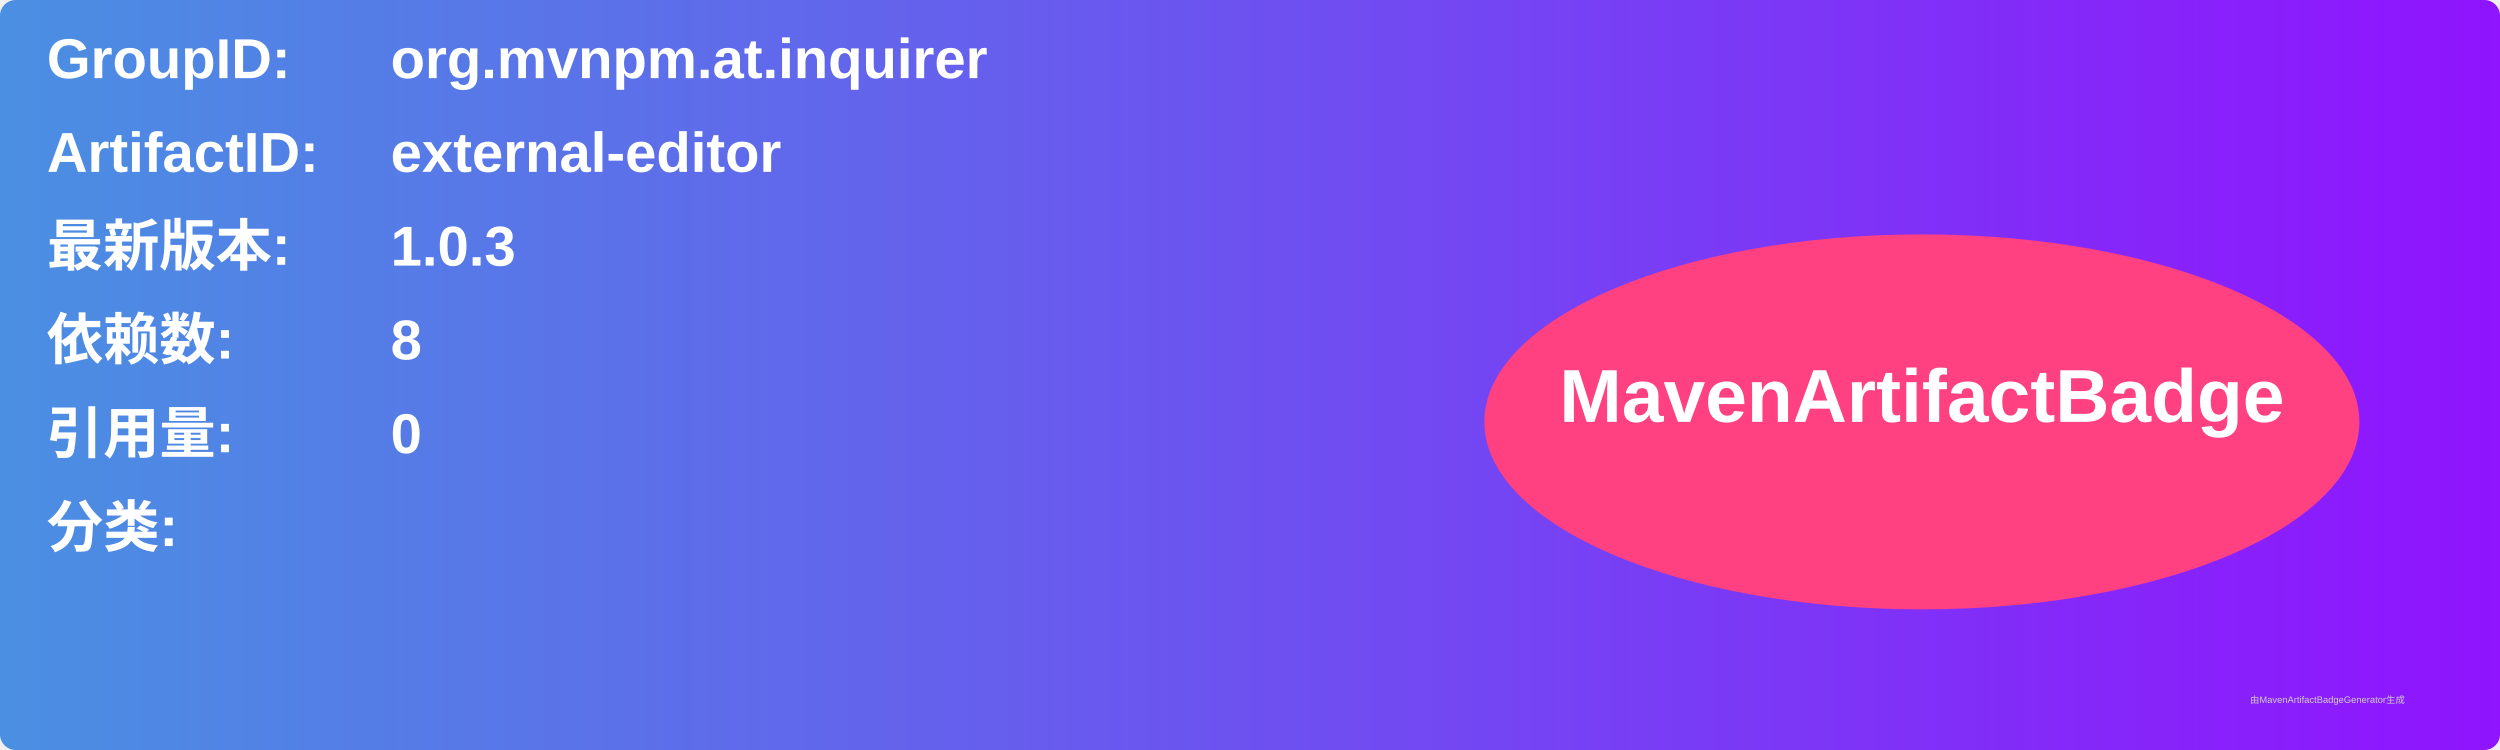
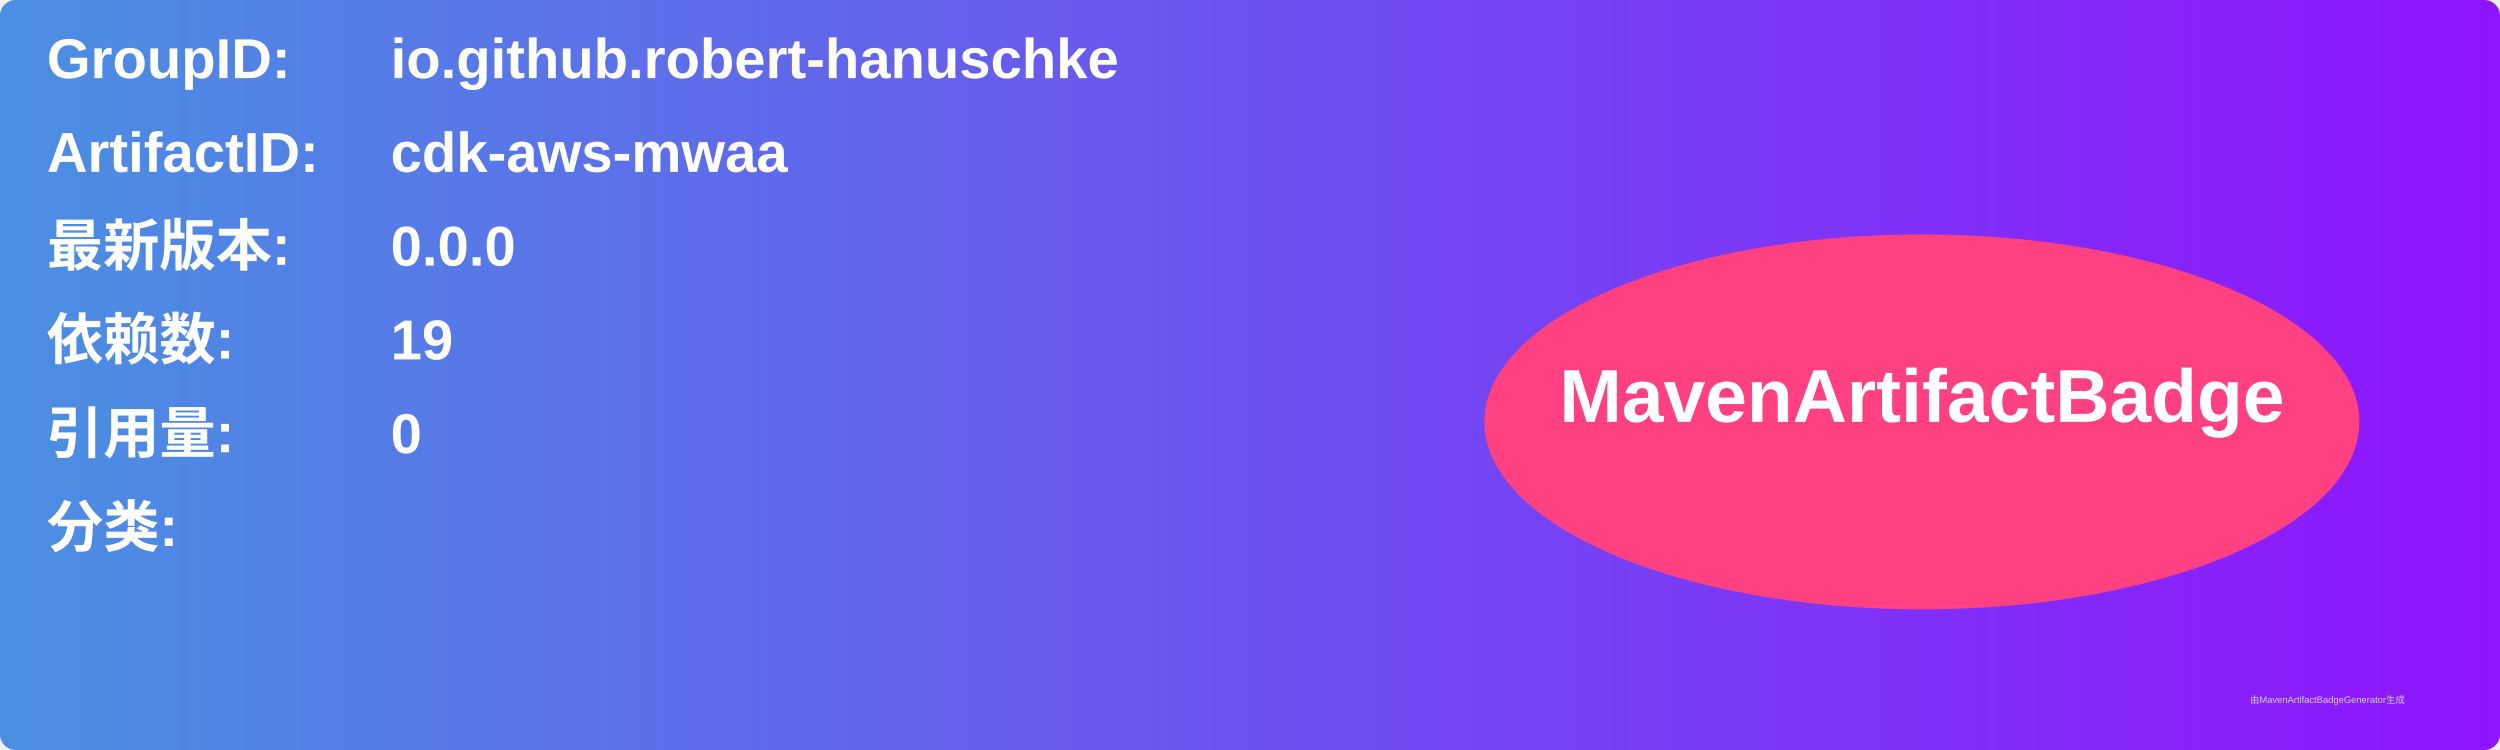
<svg xmlns="http://www.w3.org/2000/svg" width="800" height="240" viewBox="0 0 800 240">
  <linearGradient id="grad" x1="0%" y1="0%" x2="100%" y2="0%">
    <stop offset="0%" stop-color="#4a90e2" />
    <stop offset="100%" stop-color="#9013fe" />
  </linearGradient>
  <rect width="100%" height="100%" rx="5" ry="5" fill="url(#grad)" />
  <g transform="translate(15, 15)">
    <text x="0" y="10" font-family="Arial" font-size="18" fill="white" font-weight="bold" width="260">GroupID:</text>
-     <text x="110" y="10" font-family="Arial" font-size="18" fill="white" font-weight="bold" width="460">org.mvnpm.at.inquirer</text>
+     <text x="110" y="10" font-family="Arial" font-size="18" fill="white" font-weight="bold" width="460">io.github.robert-hanuschke</text>
    <text x="0" y="40" font-family="Arial" font-size="18" fill="white" font-weight="bold" width="260">ArtifactID:</text>
-     <text x="110" y="40" font-family="Arial" font-size="18" fill="white" font-weight="bold" width="460">external-editor</text>
+     <text x="110" y="40" font-family="Arial" font-size="18" fill="white" font-weight="bold" width="460">cdk-aws-mwaa</text>
    <text x="0" y="70" font-family="Arial" font-size="18" fill="white" font-weight="bold">最新版本:</text>
    <text x="110" y="70" font-family="Arial" font-size="18" fill="white" font-weight="bold">
-       <tspan font-weight="bold">1.0.3</tspan>
+       <tspan font-weight="bold">0.0.0</tspan>
    </text>
    <text x="0" y="100" font-family="Arial" font-size="18" fill="white" font-weight="bold">依赖数: </text>
    <text x="110" y="100" font-family="Arial" font-size="18" fill="white">
-       <tspan font-weight="bold">8</tspan>
+       <tspan font-weight="bold">19</tspan>
    </text>
    <text x="0" y="130" font-family="Arial" font-size="18" fill="white" font-weight="bold">引用量: </text>
    <text x="110" y="130" font-family="Arial" font-size="18" fill="white">
      <tspan font-weight="bold">0</tspan>
    </text>
    <text x="0" y="160" font-family="Arial" font-size="18" fill="white" font-weight="bold">分类:</text>
    <text x="10" y="190" font-family="Arial" font-size="10" fill="white">
      <tspan font-weight="bold" />
    </text>
    <ellipse cx="600" cy="120" rx="140" ry="60" fill="#ff4081" />
    <text x="600" y="120" text-anchor="middle" font-family="Arial" font-size="24" fill="white" font-weight="bold">MavenArtifactBadge</text>
  </g>
  <text x="720" y="225" font-family="Arial" font-size="3" fill="#d0d0d0">由MavenArtifactBadgeGenerator生成</text>
</svg>
